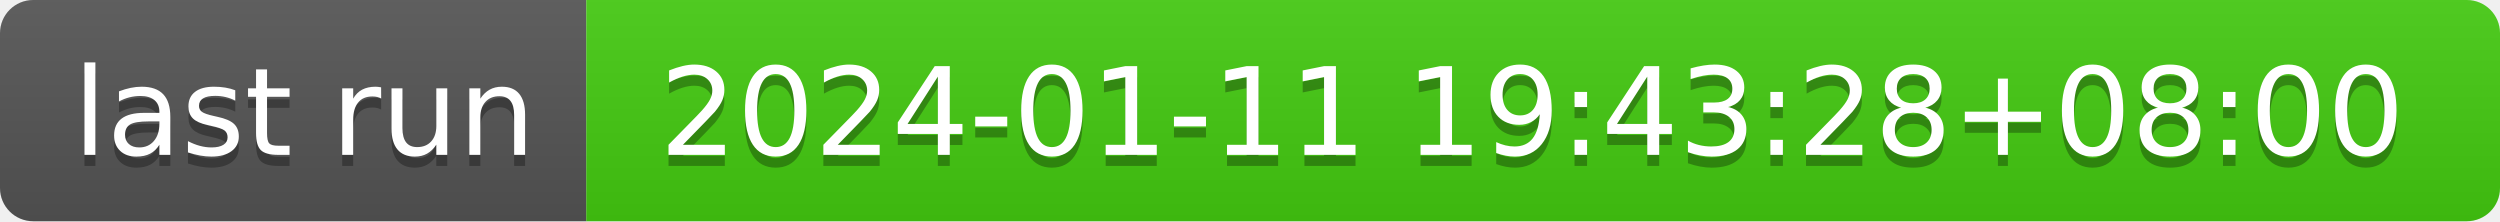
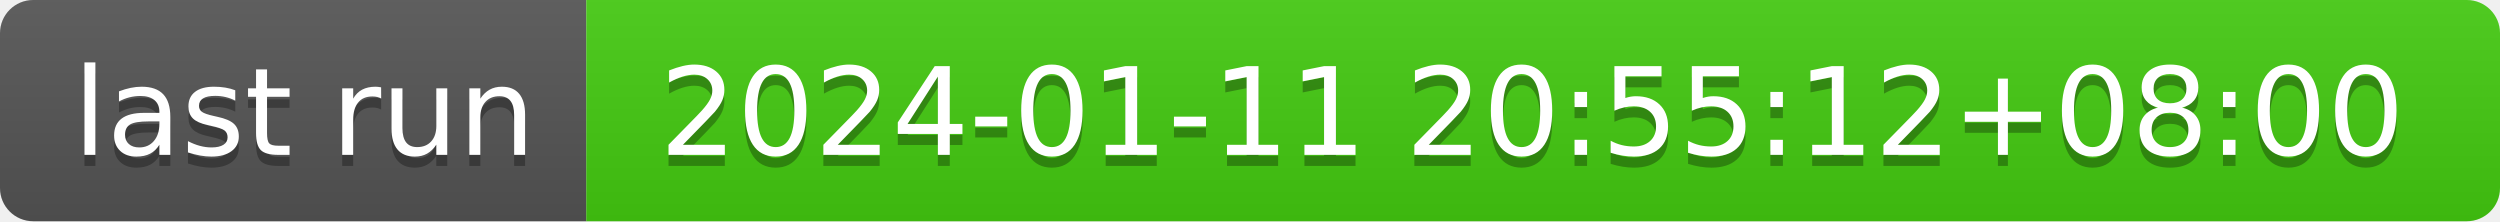
- <svg xmlns="http://www.w3.org/2000/svg" width="226" height="20" role="img" aria-label="last run: 2024-01-11 19:43:28+08:00">
+ <svg xmlns="http://www.w3.org/2000/svg" width="226" height="20" role="img" aria-label="last run: 2024-01-11 20:55:12+08:00">
  <linearGradient id="s" x2="0" y2="100%">
    <stop offset="0" stop-color="#bbb" stop-opacity=".1" />
    <stop offset="1" stop-opacity=".1" />
  </linearGradient>
  <clipPath id="r">
    <rect width="226" height="20" rx="3" fill="#fff" />
  </clipPath>
  <g clip-path="url(#r)">
    <rect width="53" height="20" fill="#555" />
    <rect x="53" width="173" height="20" fill="#4c1" />
    <rect width="226" height="20" fill="url(#s)" />
  </g>
  <g fill="#fff" text-anchor="middle" font-family="Verdana,Geneva,DejaVu Sans,sans-serif" text-rendering="geometricPrecision" font-size="110">
    <text aria-hidden="true" x="275" y="150" fill="#010101" fill-opacity=".3" transform="scale(.1)" textLength="430">last run</text>
    <text x="275" y="140" transform="scale(.1)" fill="#fff" textLength="430">last run</text>
-     <text aria-hidden="true" x="1385" y="150" fill="#010101" fill-opacity=".3" transform="scale(.1)" textLength="1630">2024-01-11 19:43:28+08:00</text>
-     <text x="1385" y="140" transform="scale(.1)" fill="#fff" textLength="1630">2024-01-11 19:43:28+08:00</text>
+     <text aria-hidden="true" x="1385" y="150" fill="#010101" fill-opacity=".3" transform="scale(.1)" textLength="1630">2024-01-11 20:55:12+08:00</text>
+     <text x="1385" y="140" transform="scale(.1)" fill="#fff" textLength="1630">2024-01-11 20:55:12+08:00</text>
  </g>
</svg>
